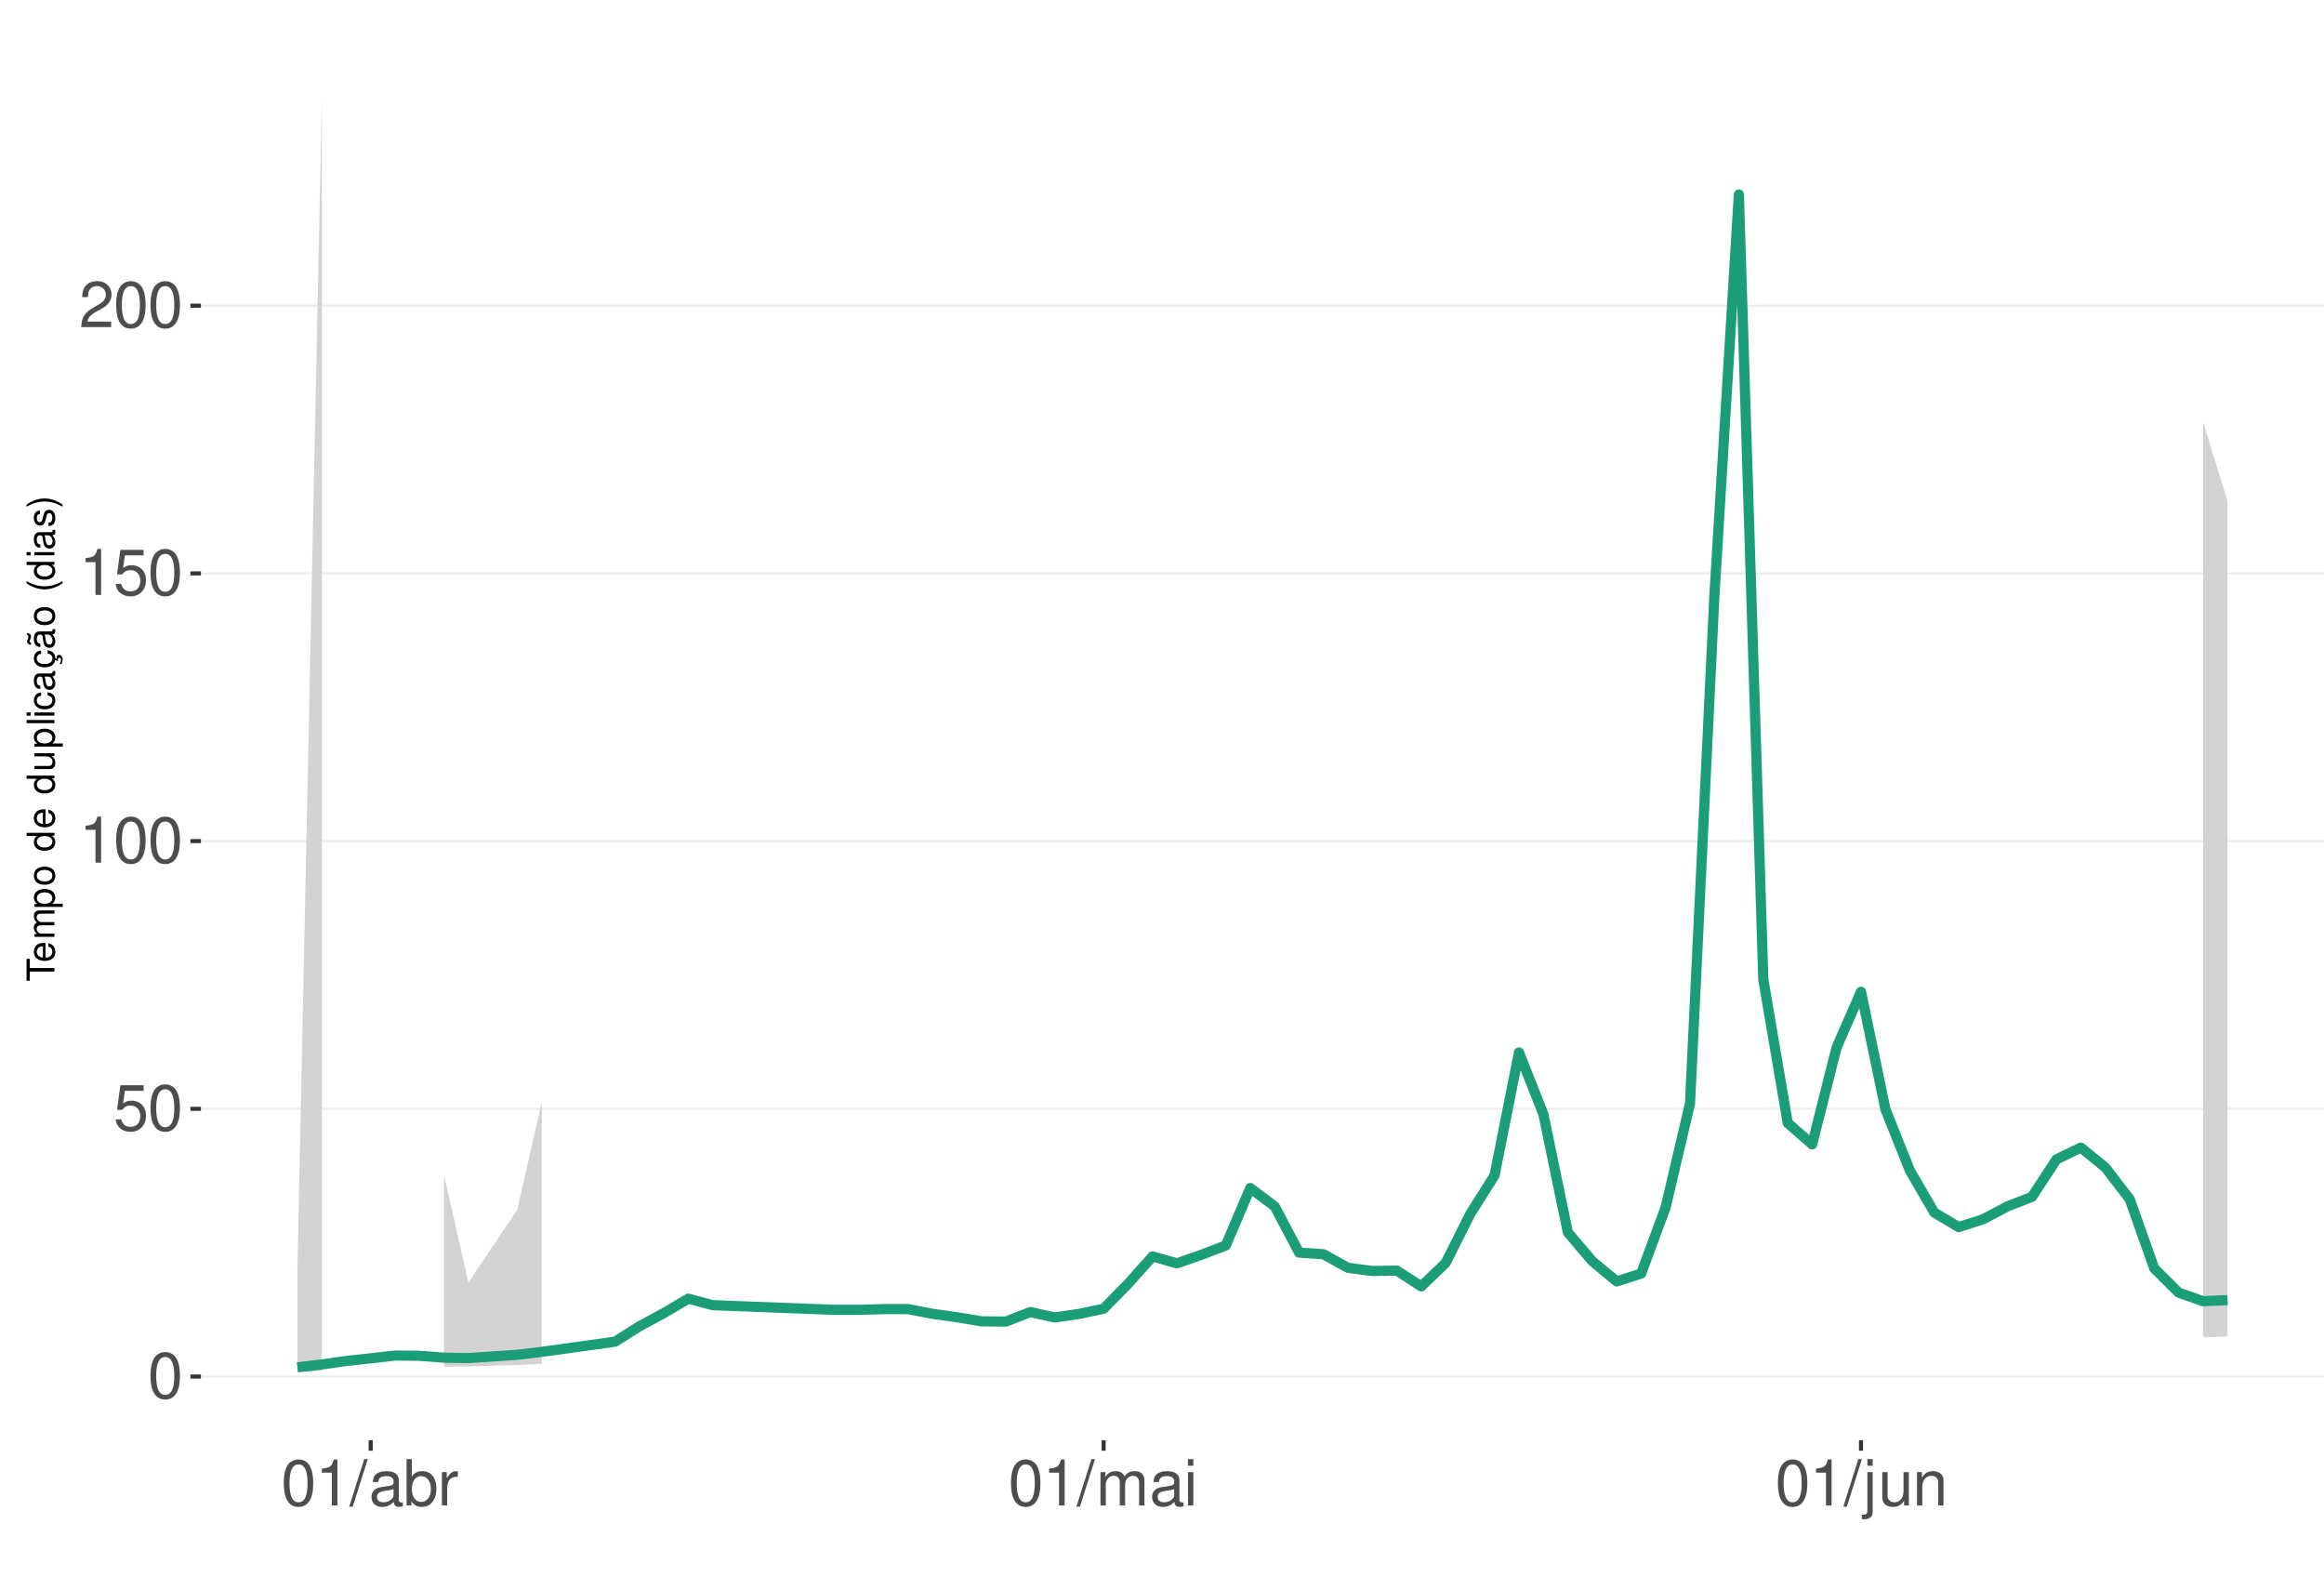
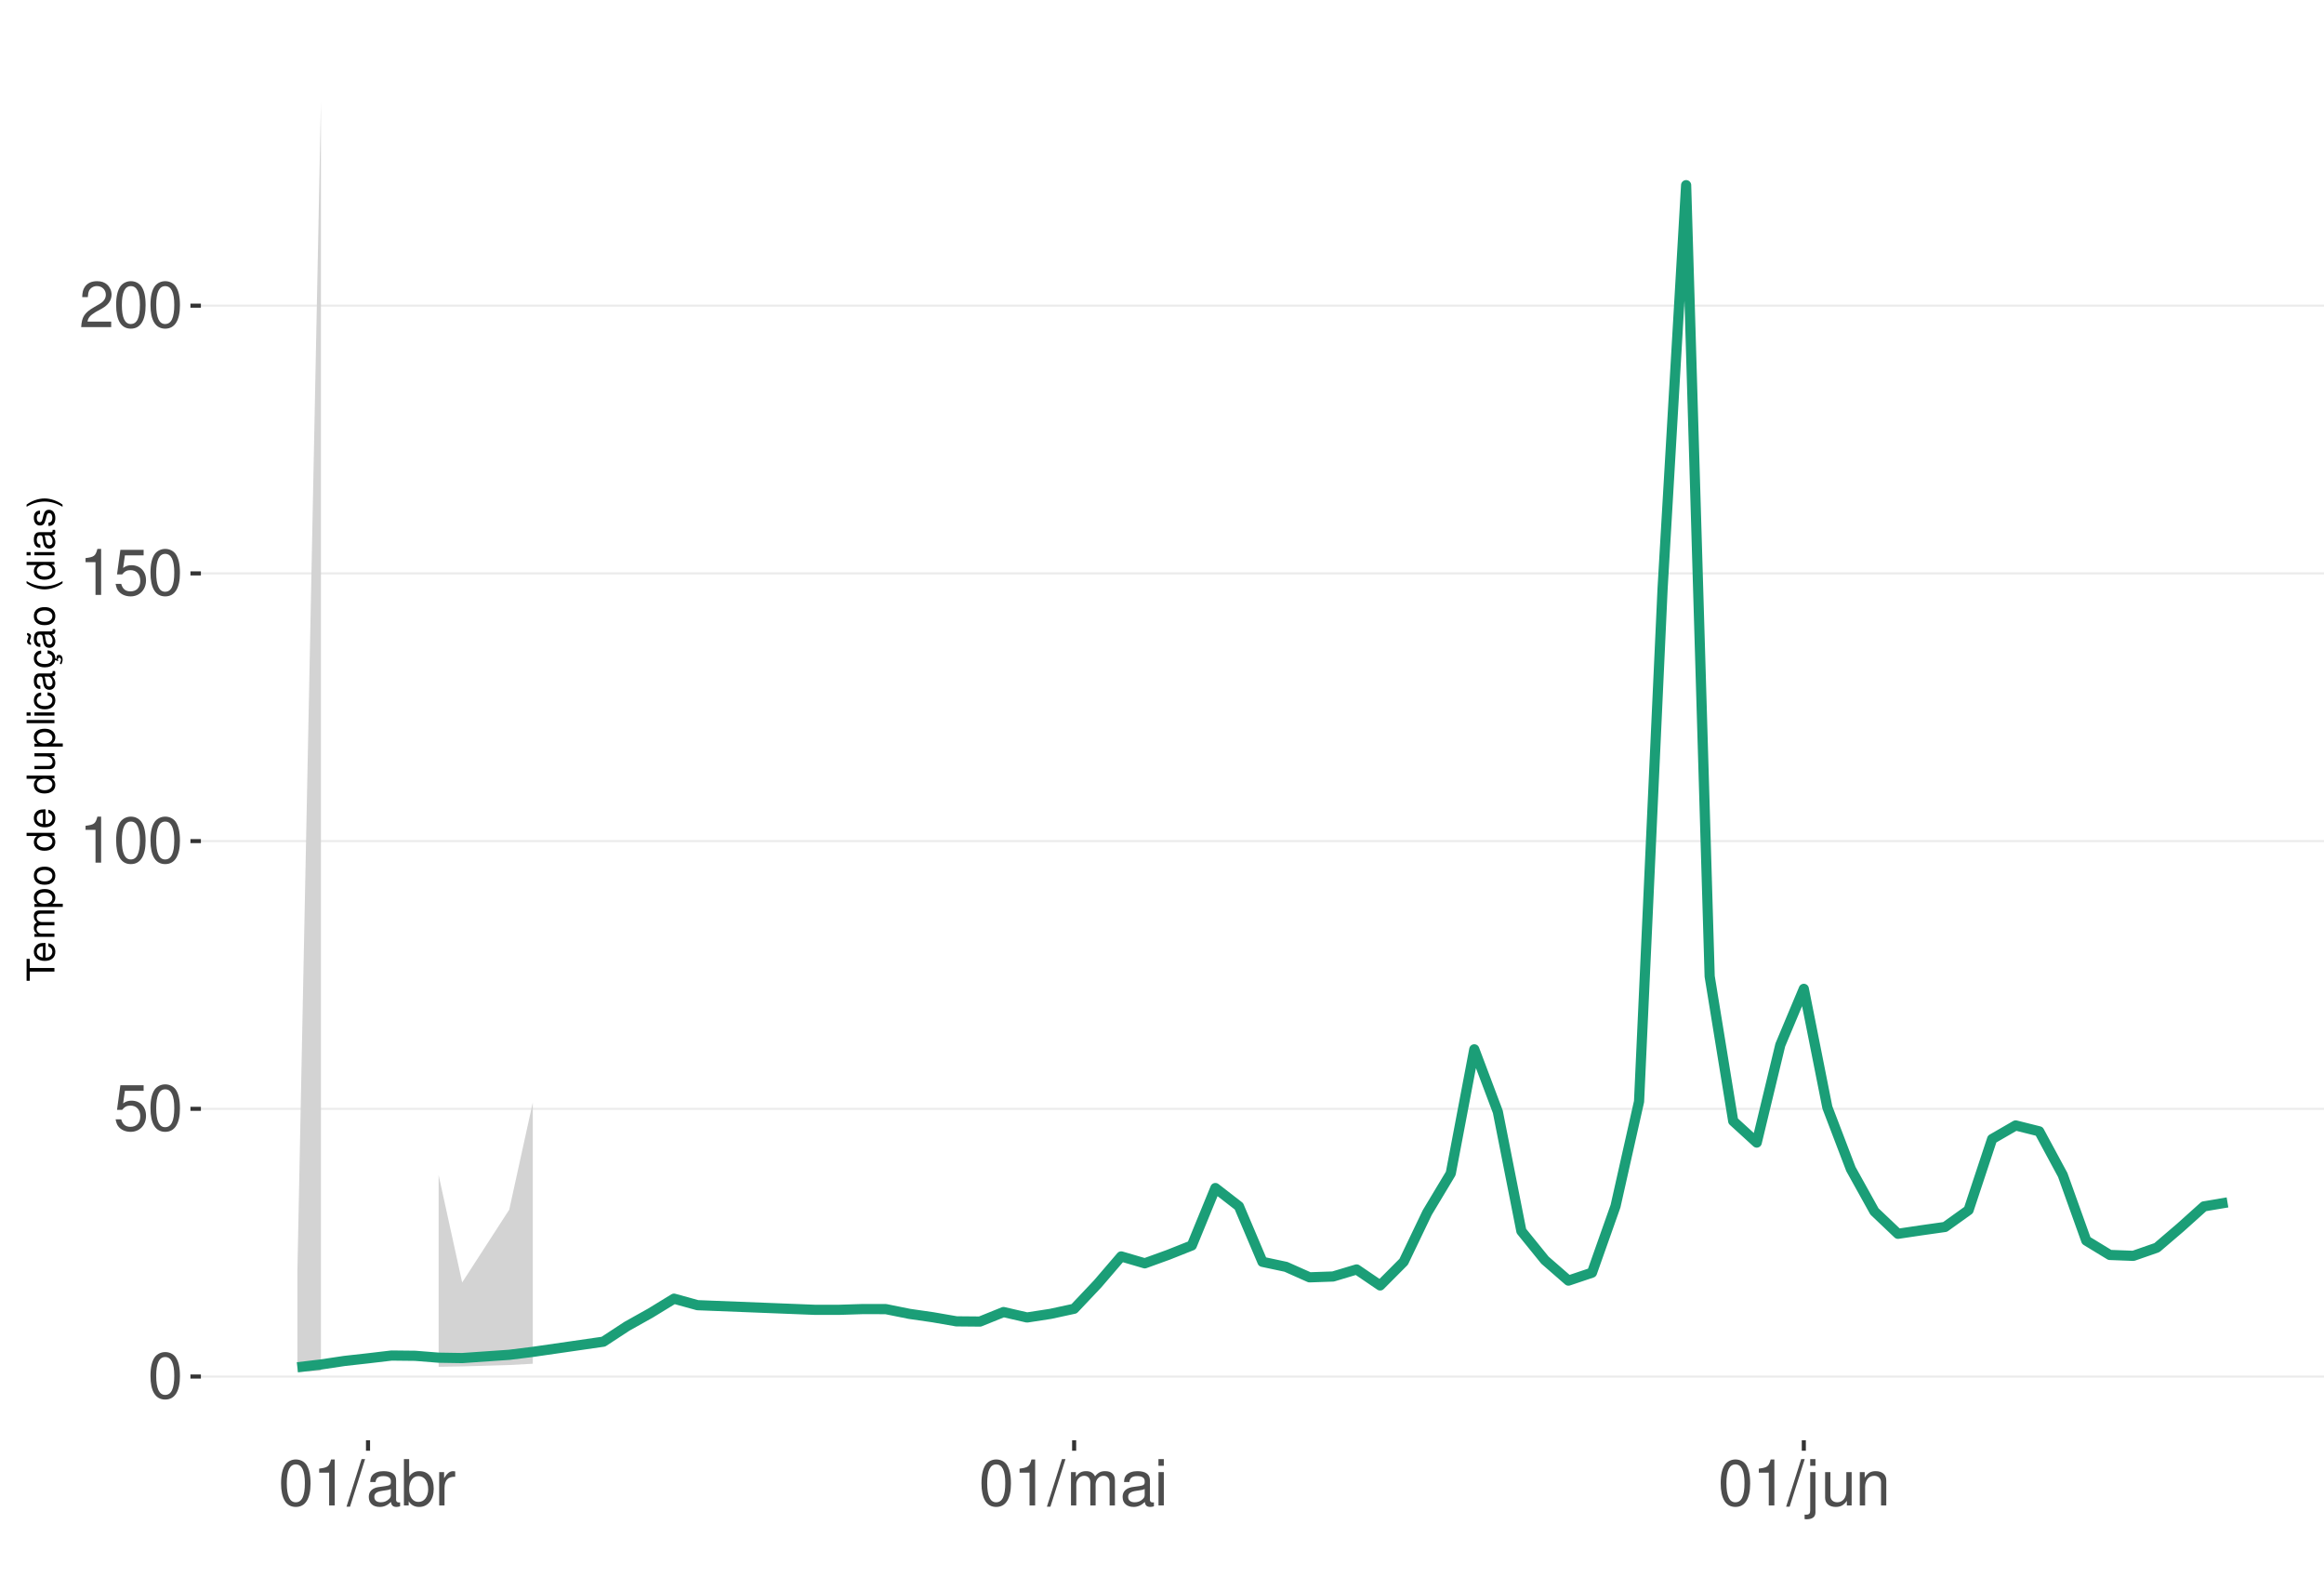
<svg xmlns="http://www.w3.org/2000/svg" xmlns:xlink="http://www.w3.org/1999/xlink" width="609pt" height="413pt" viewBox="0 0 609 413" version="1.1">
  <defs>
    <g>
      <symbol overflow="visible" id="glyph0-0">
        <path style="stroke:none;" d="" />
      </symbol>
      <symbol overflow="visible" id="glyph0-1">
        <path style="stroke:none;" d="M 4.578 -12.047 C 3.484 -12.047 2.484 -11.547 1.859 -10.734 C 1.094 -9.656 0.719 -8.062 0.719 -5.828 C 0.719 -1.766 2.047 0.391 4.578 0.391 C 7.078 0.391 8.438 -1.766 8.438 -5.734 C 8.438 -8.062 8.078 -9.625 7.297 -10.734 C 6.672 -11.562 5.703 -12.047 4.578 -12.047 Z M 4.578 -10.75 C 6.156 -10.75 6.953 -9.125 6.953 -5.859 C 6.953 -2.438 6.172 -0.828 4.547 -0.828 C 3 -0.828 2.219 -2.5 2.219 -5.812 C 2.219 -9.125 3 -10.75 4.578 -10.75 Z M 4.578 -10.75 " />
      </symbol>
      <symbol overflow="visible" id="glyph0-2">
        <path style="stroke:none;" d="M 7.922 -11.812 L 1.828 -11.812 L 0.953 -5.375 L 2.297 -5.375 C 2.984 -6.203 3.547 -6.484 4.484 -6.484 C 6.062 -6.484 7.047 -5.391 7.047 -3.641 C 7.047 -1.953 6.062 -0.922 4.469 -0.922 C 3.188 -0.922 2.406 -1.562 2.047 -2.891 L 0.578 -2.891 C 0.781 -1.938 0.953 -1.469 1.297 -1.031 C 1.969 -0.141 3.172 0.391 4.5 0.391 C 6.875 0.391 8.547 -1.344 8.547 -3.844 C 8.547 -6.172 7 -7.781 4.734 -7.781 C 3.891 -7.781 3.234 -7.562 2.547 -7.062 L 3.016 -10.359 L 7.922 -10.359 Z M 7.922 -11.812 " />
      </symbol>
      <symbol overflow="visible" id="glyph0-3">
        <path style="stroke:none;" d="M 4.312 -8.578 L 4.312 0 L 5.781 0 L 5.781 -12.047 L 4.812 -12.047 C 4.297 -10.188 3.969 -9.938 1.703 -9.641 L 1.703 -8.578 Z M 4.312 -8.578 " />
      </symbol>
      <symbol overflow="visible" id="glyph0-4">
        <path style="stroke:none;" d="M 8.422 -1.453 L 2.219 -1.453 C 2.359 -2.453 2.891 -3.078 4.344 -3.969 L 6.016 -4.891 C 7.656 -5.812 8.516 -7.047 8.516 -8.531 C 8.516 -9.531 8.109 -10.453 7.406 -11.109 C 6.719 -11.75 5.844 -12.047 4.734 -12.047 C 3.234 -12.047 2.109 -11.516 1.469 -10.484 C 1.047 -9.844 0.859 -9.094 0.828 -7.875 L 2.297 -7.875 C 2.344 -8.688 2.453 -9.172 2.641 -9.578 C 3.031 -10.312 3.797 -10.766 4.688 -10.766 C 6.016 -10.766 7.016 -9.797 7.016 -8.5 C 7.016 -7.531 6.469 -6.703 5.406 -6.094 L 3.875 -5.203 C 1.422 -3.781 0.703 -2.641 0.562 -0.016 L 8.422 -0.016 Z M 8.422 -1.453 " />
      </symbol>
      <symbol overflow="visible" id="glyph0-5">
        <path style="stroke:none;" d="M 3.812 -12.141 L -0.141 0.328 L 0.781 0.328 L 4.734 -12.141 Z M 3.812 -12.141 " />
      </symbol>
      <symbol overflow="visible" id="glyph0-6">
        <path style="stroke:none;" d="M 8.906 -0.812 C 8.766 -0.781 8.688 -0.781 8.609 -0.781 C 8.125 -0.781 7.859 -1.031 7.859 -1.469 L 7.859 -6.594 C 7.859 -8.141 6.734 -8.984 4.578 -8.984 C 3.297 -8.984 2.281 -8.609 1.688 -7.969 C 1.281 -7.516 1.109 -7.016 1.078 -6.141 L 2.484 -6.141 C 2.594 -7.219 3.234 -7.688 4.531 -7.688 C 5.797 -7.688 6.484 -7.234 6.484 -6.391 L 6.484 -6.031 C 6.469 -5.438 6.156 -5.219 5.031 -5.062 C 3.062 -4.812 2.766 -4.75 2.234 -4.531 C 1.219 -4.094 0.703 -3.328 0.703 -2.203 C 0.703 -0.609 1.797 0.391 3.562 0.391 C 4.656 0.391 5.547 0 6.531 -0.906 C 6.625 0 7.062 0.391 7.969 0.391 C 8.266 0.391 8.438 0.344 8.906 0.234 Z M 6.484 -2.75 C 6.484 -2.281 6.344 -2 5.922 -1.609 C 5.359 -1.094 4.688 -0.828 3.859 -0.828 C 2.781 -0.828 2.156 -1.344 2.156 -2.234 C 2.156 -3.141 2.75 -3.609 4.25 -3.828 C 5.734 -4.031 6.016 -4.094 6.484 -4.312 Z M 6.484 -2.75 " />
      </symbol>
      <symbol overflow="visible" id="glyph0-7">
        <path style="stroke:none;" d="M 0.906 -12.141 L 0.906 0 L 2.156 0 L 2.156 -1.109 C 2.812 -0.094 3.703 0.391 4.906 0.391 C 7.219 0.391 8.719 -1.5 8.719 -4.391 C 8.719 -7.234 7.297 -8.984 4.984 -8.984 C 3.781 -8.984 2.938 -8.531 2.281 -7.547 L 2.281 -12.141 Z M 4.719 -7.672 C 6.266 -7.672 7.266 -6.328 7.266 -4.25 C 7.266 -2.266 6.234 -0.922 4.719 -0.922 C 3.234 -0.922 2.281 -2.25 2.281 -4.297 C 2.281 -6.344 3.234 -7.672 4.719 -7.672 Z M 4.719 -7.672 " />
      </symbol>
      <symbol overflow="visible" id="glyph0-8">
        <path style="stroke:none;" d="M 1.156 -8.734 L 1.156 0 L 2.547 0 L 2.547 -4.531 C 2.562 -6.625 3.438 -7.562 5.344 -7.516 L 5.344 -8.922 C 5.109 -8.969 4.984 -8.984 4.812 -8.984 C 3.922 -8.984 3.234 -8.438 2.438 -7.141 L 2.438 -8.734 Z M 1.156 -8.734 " />
      </symbol>
      <symbol overflow="visible" id="glyph0-9">
        <path style="stroke:none;" d="M 1.172 -8.734 L 1.172 0 L 2.562 0 L 2.562 -5.484 C 2.562 -6.75 3.484 -7.766 4.609 -7.766 C 5.641 -7.766 6.234 -7.125 6.234 -6.016 L 6.234 0 L 7.625 0 L 7.625 -5.484 C 7.625 -6.75 8.547 -7.766 9.672 -7.766 C 10.688 -7.766 11.297 -7.109 11.297 -6.016 L 11.297 0 L 12.688 0 L 12.688 -6.547 C 12.688 -8.109 11.797 -8.984 10.156 -8.984 C 9 -8.984 8.297 -8.625 7.484 -7.641 C 6.969 -8.578 6.266 -8.984 5.125 -8.984 C 3.969 -8.984 3.188 -8.547 2.453 -7.5 L 2.453 -8.734 Z M 1.172 -8.734 " />
      </symbol>
      <symbol overflow="visible" id="glyph0-10">
        <path style="stroke:none;" d="M 2.5 -8.734 L 1.109 -8.734 L 1.109 0 L 2.5 0 Z M 2.5 -12.141 L 1.094 -12.141 L 1.094 -10.391 L 2.5 -10.391 Z M 2.5 -12.141 " />
      </symbol>
      <symbol overflow="visible" id="glyph0-11">
        <path style="stroke:none;" d="M 1.172 -8.734 L 1.172 1.266 C 1.172 2.125 0.906 2.422 0.031 2.422 C -0.062 2.422 -0.109 2.422 -0.297 2.406 L -0.297 3.578 C -0.141 3.609 -0.047 3.625 0.172 3.625 C 1.734 3.625 2.547 3.016 2.547 1.812 L 2.547 -8.734 Z M 2.547 -12.141 L 1.172 -12.141 L 1.172 -10.391 L 2.547 -10.391 Z M 2.547 -12.141 " />
      </symbol>
      <symbol overflow="visible" id="glyph0-12">
        <path style="stroke:none;" d="M 8.031 0 L 8.031 -8.734 L 6.641 -8.734 L 6.641 -3.781 C 6.641 -2 5.719 -0.828 4.266 -0.828 C 3.172 -0.828 2.469 -1.5 2.469 -2.547 L 2.469 -8.734 L 1.078 -8.734 L 1.078 -2 C 1.078 -0.547 2.172 0.391 3.859 0.391 C 5.141 0.391 5.969 -0.062 6.781 -1.219 L 6.781 0 Z M 8.031 0 " />
      </symbol>
      <symbol overflow="visible" id="glyph0-13">
        <path style="stroke:none;" d="M 1.172 -8.734 L 1.172 0 L 2.562 0 L 2.562 -4.812 C 2.562 -6.594 3.5 -7.766 4.938 -7.766 C 6.031 -7.766 6.734 -7.094 6.734 -6.047 L 6.734 0 L 8.109 0 L 8.109 -6.594 C 8.109 -8.047 7.031 -8.984 5.344 -8.984 C 4.047 -8.984 3.219 -8.484 2.453 -7.266 L 2.453 -8.734 Z M 1.172 -8.734 " />
      </symbol>
      <symbol overflow="visible" id="glyph1-0">
        <path style="stroke:none;" d="" />
      </symbol>
      <symbol overflow="visible" id="glyph1-1">
        <path style="stroke:none;" d="M -6.469 -3.547 L -6.469 -5.938 L -7.297 -5.938 L -7.297 -0.203 L -6.469 -0.203 L -6.469 -2.609 L 0 -2.609 L 0 -3.547 Z M -6.469 -3.547 " />
      </symbol>
      <symbol overflow="visible" id="glyph1-2">
        <path style="stroke:none;" d="M -2.344 -5.125 C -3.141 -5.125 -3.625 -5.062 -4.016 -4.922 C -4.875 -4.578 -5.391 -3.781 -5.391 -2.797 C -5.391 -1.344 -4.281 -0.406 -2.547 -0.406 C -0.812 -0.406 0.234 -1.297 0.234 -2.781 C 0.234 -3.984 -0.453 -4.812 -1.594 -5.016 L -1.594 -4.188 C -0.906 -3.953 -0.547 -3.484 -0.547 -2.812 C -0.547 -2.281 -0.781 -1.828 -1.219 -1.547 C -1.516 -1.344 -1.812 -1.281 -2.344 -1.266 Z M -3.016 -1.297 C -3.984 -1.359 -4.625 -1.953 -4.625 -2.797 C -4.625 -3.641 -3.953 -4.234 -3.016 -4.234 Z M -3.016 -1.297 " />
      </symbol>
      <symbol overflow="visible" id="glyph1-3">
        <path style="stroke:none;" d="M -5.234 -0.703 L 0 -0.703 L 0 -1.547 L -3.297 -1.547 C -4.047 -1.547 -4.656 -2.094 -4.656 -2.766 C -4.656 -3.391 -4.281 -3.734 -3.609 -3.734 L 0 -3.734 L 0 -4.578 L -3.297 -4.578 C -4.047 -4.578 -4.656 -5.125 -4.656 -5.812 C -4.656 -6.422 -4.266 -6.781 -3.609 -6.781 L 0 -6.781 L 0 -7.625 L -3.938 -7.625 C -4.875 -7.625 -5.391 -7.078 -5.391 -6.094 C -5.391 -5.406 -5.188 -4.984 -4.594 -4.484 C -5.156 -4.188 -5.391 -3.766 -5.391 -3.078 C -5.391 -2.375 -5.125 -1.906 -4.5 -1.469 L -5.234 -1.469 Z M -5.234 -0.703 " />
      </symbol>
      <symbol overflow="visible" id="glyph1-4">
        <path style="stroke:none;" d="M 2.188 -0.547 L 2.188 -1.375 L -0.547 -1.375 C -0.016 -1.812 0.234 -2.312 0.234 -2.984 C 0.234 -4.344 -0.859 -5.234 -2.531 -5.234 C -4.297 -5.234 -5.391 -4.375 -5.391 -2.984 C -5.391 -2.266 -5.062 -1.703 -4.453 -1.312 L -5.234 -1.312 L -5.234 -0.547 Z M -4.609 -2.844 C -4.609 -3.766 -3.797 -4.359 -2.547 -4.359 C -1.359 -4.359 -0.547 -3.75 -0.547 -2.844 C -0.547 -1.953 -1.344 -1.375 -2.578 -1.375 C -3.812 -1.375 -4.609 -1.953 -4.609 -2.844 Z M -4.609 -2.844 " />
      </symbol>
      <symbol overflow="visible" id="glyph1-5">
        <path style="stroke:none;" d="M -5.391 -2.719 C -5.391 -1.234 -4.344 -0.359 -2.578 -0.359 C -0.812 -0.359 0.234 -1.234 0.234 -2.734 C 0.234 -4.203 -0.812 -5.094 -2.547 -5.094 C -4.359 -5.094 -5.391 -4.234 -5.391 -2.719 Z M -4.625 -2.734 C -4.625 -3.672 -3.844 -4.234 -2.547 -4.234 C -1.312 -4.234 -0.547 -3.656 -0.547 -2.734 C -0.547 -1.797 -1.312 -1.234 -2.578 -1.234 C -3.844 -1.234 -4.625 -1.797 -4.625 -2.734 Z M -4.625 -2.734 " />
      </symbol>
      <symbol overflow="visible" id="glyph1-6">
        <path style="stroke:none;" d="" />
      </symbol>
      <symbol overflow="visible" id="glyph1-7">
        <path style="stroke:none;" d="M -7.297 -4.953 L -7.297 -4.125 L -4.578 -4.125 C -5.109 -3.766 -5.391 -3.203 -5.391 -2.516 C -5.391 -1.156 -4.297 -0.266 -2.625 -0.266 C -0.859 -0.266 0.234 -1.125 0.234 -2.547 C 0.234 -3.266 -0.047 -3.766 -0.688 -4.203 L 0 -4.203 L 0 -4.953 Z M -4.609 -2.656 C -4.609 -3.547 -3.812 -4.125 -2.562 -4.125 C -1.344 -4.125 -0.547 -3.547 -0.547 -2.656 C -0.547 -1.734 -1.359 -1.125 -2.578 -1.125 C -3.797 -1.125 -4.609 -1.734 -4.609 -2.656 Z M -4.609 -2.656 " />
      </symbol>
      <symbol overflow="visible" id="glyph1-8">
        <path style="stroke:none;" d="M 0 -4.812 L -5.234 -4.812 L -5.234 -3.984 L -2.266 -3.984 C -1.203 -3.984 -0.5 -3.438 -0.5 -2.562 C -0.5 -1.906 -0.906 -1.484 -1.531 -1.484 L -5.234 -1.484 L -5.234 -0.656 L -1.203 -0.656 C -0.328 -0.656 0.234 -1.297 0.234 -2.312 C 0.234 -3.094 -0.047 -3.578 -0.734 -4.062 L 0 -4.062 Z M 0 -4.812 " />
      </symbol>
      <symbol overflow="visible" id="glyph1-9">
        <path style="stroke:none;" d="M -7.297 -1.516 L -7.297 -0.688 L 0 -0.688 L 0 -1.516 Z M -7.297 -1.516 " />
      </symbol>
      <symbol overflow="visible" id="glyph1-10">
        <path style="stroke:none;" d="M -5.234 -1.5 L -5.234 -0.672 L 0 -0.672 L 0 -1.5 Z M -7.297 -1.5 L -7.297 -0.656 L -6.234 -0.656 L -6.234 -1.5 Z M -7.297 -1.5 " />
      </symbol>
      <symbol overflow="visible" id="glyph1-11">
        <path style="stroke:none;" d="M -3.484 -4.703 C -3.984 -4.672 -4.312 -4.562 -4.609 -4.359 C -5.094 -4 -5.391 -3.375 -5.391 -2.641 C -5.391 -1.219 -4.266 -0.312 -2.531 -0.312 C -0.844 -0.312 0.234 -1.203 0.234 -2.625 C 0.234 -3.875 -0.516 -4.672 -1.797 -4.766 L -1.797 -3.938 C -0.953 -3.797 -0.547 -3.359 -0.547 -2.656 C -0.547 -1.734 -1.297 -1.188 -2.531 -1.188 C -3.844 -1.188 -4.625 -1.719 -4.625 -2.625 C -4.625 -3.328 -4.203 -3.766 -3.484 -3.875 Z M -3.484 -4.703 " />
      </symbol>
      <symbol overflow="visible" id="glyph1-12">
        <path style="stroke:none;" d="M -0.484 -5.344 C -0.469 -5.266 -0.469 -5.219 -0.469 -5.172 C -0.469 -4.875 -0.625 -4.719 -0.875 -4.719 L -3.953 -4.719 C -4.891 -4.719 -5.391 -4.047 -5.391 -2.75 C -5.391 -1.984 -5.172 -1.375 -4.781 -1.016 C -4.516 -0.766 -4.203 -0.672 -3.688 -0.656 L -3.688 -1.484 C -4.328 -1.562 -4.625 -1.938 -4.625 -2.719 C -4.625 -3.484 -4.344 -3.891 -3.844 -3.891 L -3.625 -3.891 C -3.266 -3.875 -3.125 -3.703 -3.047 -3.016 C -2.891 -1.844 -2.844 -1.656 -2.719 -1.344 C -2.453 -0.734 -2 -0.422 -1.312 -0.422 C -0.375 -0.422 0.234 -1.078 0.234 -2.141 C 0.234 -2.797 0 -3.328 -0.547 -3.922 C 0 -3.984 0.234 -4.234 0.234 -4.781 C 0.234 -4.953 0.203 -5.062 0.141 -5.344 Z M -1.656 -3.891 C -1.375 -3.891 -1.203 -3.812 -0.969 -3.562 C -0.656 -3.219 -0.5 -2.812 -0.5 -2.312 C -0.5 -1.672 -0.812 -1.297 -1.344 -1.297 C -1.891 -1.297 -2.172 -1.656 -2.297 -2.547 C -2.422 -3.438 -2.453 -3.609 -2.594 -3.891 Z M -1.656 -3.891 " />
      </symbol>
      <symbol overflow="visible" id="glyph1-13">
        <path style="stroke:none;" d="M 0.234 -2.641 C 0.234 -3.875 -0.547 -4.703 -1.797 -4.766 L -1.797 -3.938 C -0.953 -3.797 -0.531 -3.359 -0.531 -2.656 C -0.531 -1.734 -1.281 -1.188 -2.516 -1.188 C -3.844 -1.188 -4.625 -1.719 -4.625 -2.625 C -4.625 -3.328 -4.203 -3.766 -3.484 -3.875 L -3.484 -4.703 C -3.984 -4.672 -4.312 -4.562 -4.609 -4.359 C -5.094 -4 -5.391 -3.375 -5.391 -2.641 C -5.391 -1.219 -4.266 -0.312 -2.531 -0.312 C -1.469 -0.312 -0.625 -0.672 -0.156 -1.312 C 0.047 -1.594 0.125 -1.812 0.203 -2.25 L 0.922 -1.938 L 0.984 -2.062 C 0.938 -2.188 0.906 -2.25 0.906 -2.375 C 0.906 -2.656 1.047 -2.828 1.281 -2.828 C 1.547 -2.828 1.734 -2.594 1.734 -2.297 C 1.734 -2.031 1.672 -1.844 1.438 -1.406 L 1.406 -1.312 L 1.812 -1.094 C 2.078 -1.75 2.141 -1.953 2.141 -2.344 C 2.141 -3.109 1.781 -3.578 1.203 -3.578 C 0.781 -3.578 0.547 -3.297 0.547 -2.797 C 0.547 -2.703 0.547 -2.641 0.562 -2.516 Z M 0.234 -2.641 " />
      </symbol>
      <symbol overflow="visible" id="glyph1-14">
        <path style="stroke:none;" d="M -0.484 -5.344 C -0.469 -5.266 -0.469 -5.219 -0.469 -5.172 C -0.469 -4.875 -0.625 -4.719 -0.875 -4.719 L -3.953 -4.719 C -4.891 -4.719 -5.391 -4.047 -5.391 -2.75 C -5.391 -1.984 -5.172 -1.375 -4.781 -1.016 C -4.516 -0.766 -4.203 -0.672 -3.688 -0.656 L -3.688 -1.484 C -4.328 -1.562 -4.625 -1.938 -4.625 -2.719 C -4.625 -3.484 -4.344 -3.891 -3.844 -3.891 L -3.625 -3.891 C -3.266 -3.875 -3.125 -3.703 -3.047 -3.016 C -2.891 -1.844 -2.844 -1.656 -2.719 -1.344 C -2.453 -0.734 -2 -0.422 -1.312 -0.422 C -0.375 -0.422 0.234 -1.078 0.234 -2.141 C 0.234 -2.797 0 -3.328 -0.547 -3.922 C 0 -3.984 0.234 -4.234 0.234 -4.781 C 0.234 -4.953 0.203 -5.062 0.141 -5.344 Z M -1.656 -3.891 C -1.375 -3.891 -1.203 -3.812 -0.969 -3.562 C -0.656 -3.219 -0.5 -2.812 -0.5 -2.312 C -0.5 -1.672 -0.812 -1.297 -1.344 -1.297 C -1.891 -1.297 -2.172 -1.656 -2.297 -2.547 C -2.422 -3.438 -2.453 -3.609 -2.594 -3.891 Z M -7.172 -3.75 C -6.922 -3.672 -6.812 -3.547 -6.812 -3.375 C -6.812 -3.25 -6.875 -2.984 -6.984 -2.734 C -7.156 -2.312 -7.172 -2.25 -7.172 -2.047 C -7.172 -1.594 -6.797 -1.297 -6.141 -1.188 L -6.141 -1.766 C -6.375 -1.812 -6.5 -1.938 -6.5 -2.094 C -6.5 -2.203 -6.469 -2.344 -6.375 -2.578 C -6.156 -3.156 -6.125 -3.234 -6.125 -3.438 C -6.125 -3.922 -6.484 -4.219 -7.172 -4.312 Z M -7.172 -3.75 " />
      </symbol>
      <symbol overflow="visible" id="glyph1-15">
        <path style="stroke:none;" d="M -7.297 -2.359 C -5.984 -1.359 -4.156 -0.734 -2.594 -0.734 C -1.016 -0.734 0.812 -1.359 2.125 -2.359 L 2.125 -2.906 C 0.688 -2.031 -0.984 -1.547 -2.594 -1.547 C -4.188 -1.547 -5.875 -2.031 -7.297 -2.906 Z M -7.297 -2.359 " />
      </symbol>
      <symbol overflow="visible" id="glyph1-16">
        <path style="stroke:none;" d="M -3.781 -4.375 C -4.812 -4.375 -5.391 -3.688 -5.391 -2.484 C -5.391 -1.266 -4.766 -0.469 -3.797 -0.469 C -2.969 -0.469 -2.578 -0.891 -2.281 -2.125 L -2.094 -2.906 C -1.953 -3.484 -1.734 -3.719 -1.375 -3.719 C -0.875 -3.719 -0.547 -3.234 -0.547 -2.5 C -0.547 -2.047 -0.672 -1.672 -0.891 -1.453 C -1.047 -1.328 -1.188 -1.266 -1.562 -1.219 L -1.562 -0.344 C -0.344 -0.375 0.234 -1.062 0.234 -2.438 C 0.234 -3.75 -0.422 -4.594 -1.438 -4.594 C -2.203 -4.594 -2.641 -4.156 -2.891 -3.109 L -3.078 -2.312 C -3.234 -1.625 -3.453 -1.344 -3.828 -1.344 C -4.312 -1.344 -4.625 -1.766 -4.625 -2.453 C -4.625 -3.125 -4.328 -3.484 -3.781 -3.5 Z M -3.781 -4.375 " />
      </symbol>
      <symbol overflow="visible" id="glyph1-17">
        <path style="stroke:none;" d="M 2.125 -0.938 C 0.812 -1.938 -1.016 -2.562 -2.578 -2.562 C -4.156 -2.562 -5.984 -1.938 -7.297 -0.938 L -7.297 -0.375 C -5.859 -1.266 -4.188 -1.75 -2.578 -1.75 C -0.984 -1.75 0.703 -1.266 2.125 -0.375 Z M 2.125 -0.938 " />
      </symbol>
    </g>
    <clipPath id="clip1">
      <path d="M 52.645 9.961 L 609 9.961 L 609 377.328 L 52.645 377.328 Z M 52.645 9.961 " />
    </clipPath>
    <clipPath id="clip2">
      <path d="M 52.645 360 L 609 360 L 609 361 L 52.645 361 Z M 52.645 360 " />
    </clipPath>
    <clipPath id="clip3">
      <path d="M 52.645 290 L 609 290 L 609 291 L 52.645 291 Z M 52.645 290 " />
    </clipPath>
    <clipPath id="clip4">
      <path d="M 52.645 220 L 609 220 L 609 221 L 52.645 221 Z M 52.645 220 " />
    </clipPath>
    <clipPath id="clip5">
      <path d="M 52.645 149 L 609 149 L 609 151 L 52.645 151 Z M 52.645 149 " />
    </clipPath>
    <clipPath id="clip6">
      <path d="M 52.645 79 L 609 79 L 609 81 L 52.645 81 Z M 52.645 79 " />
    </clipPath>
  </defs>
  <g id="surface354">
    <rect x="0" y="0" width="609" height="413" style="fill:rgb(100%,100%,100%);fill-opacity:1;stroke:none;" />
    <rect x="0" y="0" width="609" height="413" style="fill:rgb(100%,100%,100%);fill-opacity:1;stroke:none;" />
    <path style="fill:none;stroke-width:1.067;stroke-linecap:round;stroke-linejoin:round;stroke:rgb(100%,100%,100%);stroke-opacity:1;stroke-miterlimit:10;" d="M 0 413 L 609 413 L 609 0 L 0 0 Z M 0 413 " />
    <g clip-path="url(#clip1)" clip-rule="nonzero">
      <path style=" stroke:none;fill-rule:nonzero;fill:rgb(100%,100%,100%);fill-opacity:1;" d="M 52.645 377.328 L 609 377.328 L 609 9.961 L 52.645 9.961 Z M 52.645 377.328 " />
    </g>
    <g clip-path="url(#clip2)" clip-rule="nonzero">
      <path style="fill:none;stroke-width:0.533;stroke-linecap:butt;stroke-linejoin:round;stroke:rgb(92.157%,92.157%,92.157%);stroke-opacity:1;stroke-miterlimit:10;" d="M 52.645 360.629 L 609 360.629 " />
    </g>
    <g clip-path="url(#clip3)" clip-rule="nonzero">
      <path style="fill:none;stroke-width:0.533;stroke-linecap:butt;stroke-linejoin:round;stroke:rgb(92.157%,92.157%,92.157%);stroke-opacity:1;stroke-miterlimit:10;" d="M 52.645 290.492 L 609 290.492 " />
    </g>
    <g clip-path="url(#clip4)" clip-rule="nonzero">
      <path style="fill:none;stroke-width:0.533;stroke-linecap:butt;stroke-linejoin:round;stroke:rgb(92.157%,92.157%,92.157%);stroke-opacity:1;stroke-miterlimit:10;" d="M 52.645 220.352 L 609 220.352 " />
    </g>
    <g clip-path="url(#clip5)" clip-rule="nonzero">
      <path style="fill:none;stroke-width:0.533;stroke-linecap:butt;stroke-linejoin:round;stroke:rgb(92.157%,92.157%,92.157%);stroke-opacity:1;stroke-miterlimit:10;" d="M 52.645 150.215 L 609 150.215 " />
    </g>
    <g clip-path="url(#clip6)" clip-rule="nonzero">
      <path style="fill:none;stroke-width:0.533;stroke-linecap:butt;stroke-linejoin:round;stroke:rgb(92.157%,92.157%,92.157%);stroke-opacity:1;stroke-miterlimit:10;" d="M 52.645 80.074 L 609 80.074 " />
    </g>
-     <path style=" stroke:none;fill-rule:nonzero;fill:rgb(82.745%,82.745%,82.745%);fill-opacity:1;" d="M 77.934 333.02 L 84.336 26.66 L 84.336 359.102 L 77.934 359.434 Z M 77.934 333.02 " />
-     <path style=" stroke:none;fill-rule:nonzero;fill:rgb(82.745%,82.745%,82.745%);fill-opacity:1;" d="M 116.348 307.848 L 122.75 335.984 L 135.555 316.906 L 141.957 288.809 L 141.957 357.277 L 135.555 357.613 L 122.75 357.977 L 116.348 358.074 Z M 116.348 307.848 " />
-     <path style=" stroke:none;fill-rule:nonzero;fill:rgb(82.745%,82.745%,82.745%);fill-opacity:1;" d="M 577.309 110.547 L 583.711 131.242 L 583.711 350.172 L 577.309 350.363 Z M 577.309 110.547 " />
-     <path style="fill:none;stroke-width:2.667;stroke-linecap:butt;stroke-linejoin:round;stroke:rgb(10.588%,61.961%,46.667%);stroke-opacity:1;stroke-miterlimit:10;" d="M 77.934 358.203 L 84.336 357.469 L 90.738 356.543 L 97.141 355.855 L 103.543 355.129 L 109.945 355.195 L 116.348 355.688 L 122.75 355.789 L 135.555 354.934 L 141.957 354.168 L 161.164 351.496 L 167.566 347.457 L 173.969 344.004 L 180.371 340.23 L 186.773 341.934 L 218.785 343.152 L 225.184 343.152 L 231.586 342.957 L 237.988 342.965 L 244.391 344.207 L 250.793 345.098 L 257.195 346.168 L 263.598 346.223 L 270 343.734 L 276.402 345.156 L 282.805 344.207 L 289.207 342.867 L 295.609 336.34 L 302.012 329.16 L 308.414 330.969 L 314.816 328.734 L 321.219 326.285 L 327.621 311.246 L 334.023 316.027 L 340.426 328.152 L 346.828 328.594 L 353.23 332.145 L 359.633 332.98 L 366.035 332.871 L 372.438 337.012 L 378.84 330.867 L 385.242 318.109 L 391.645 307.926 L 398.047 275.719 L 404.449 291.926 L 410.852 322.859 L 417.254 330.395 L 423.656 335.711 L 430.059 333.645 L 436.461 316.344 L 442.863 289.141 L 449.266 155.793 L 455.668 50.945 L 462.07 256.594 L 468.473 294.211 L 474.871 299.797 L 481.273 274.422 L 487.676 259.812 L 494.078 290.629 L 500.48 306.652 L 506.883 317.676 L 513.285 321.477 L 519.688 319.414 L 526.09 316.031 L 532.492 313.543 L 538.895 303.738 L 545.297 300.652 L 551.699 305.852 L 558.102 314.191 L 564.504 332.266 L 570.906 338.641 L 577.309 340.887 L 583.711 340.609 " />
+     <path style=" stroke:none;fill-rule:nonzero;fill:rgb(82.745%,82.745%,82.745%);fill-opacity:1;" d="M 77.934 333.02 L 84.102 26.66 L 84.102 359.102 L 77.934 359.434 Z M 77.934 333.02 " />
+     <path style=" stroke:none;fill-rule:nonzero;fill:rgb(82.745%,82.745%,82.745%);fill-opacity:1;" d="M 114.941 307.848 L 121.109 335.984 L 133.445 316.906 L 139.613 288.809 L 139.613 357.277 L 133.445 357.613 L 121.109 357.977 L 114.941 358.074 Z M 114.941 307.848 " />
+     <path style="fill:none;stroke-width:2.667;stroke-linecap:butt;stroke-linejoin:round;stroke:rgb(10.588%,61.961%,46.667%);stroke-opacity:1;stroke-miterlimit:10;" d="M 77.934 358.203 L 84.102 357.469 L 90.27 356.543 L 96.438 355.855 L 102.605 355.129 L 108.773 355.195 L 114.941 355.688 L 121.109 355.789 L 133.445 354.934 L 139.613 354.168 L 158.117 351.496 L 164.285 347.457 L 170.453 344.004 L 176.621 340.23 L 182.789 341.934 L 213.629 343.152 L 219.797 343.152 L 225.965 342.957 L 232.133 342.965 L 238.301 344.207 L 244.469 345.098 L 250.637 346.168 L 256.805 346.223 L 262.973 343.734 L 269.141 345.156 L 275.309 344.207 L 281.477 342.867 L 287.645 336.34 L 293.812 329.16 L 299.984 330.969 L 306.152 328.734 L 312.32 326.285 L 318.488 311.246 L 324.656 316.027 L 330.824 330.578 L 336.992 331.891 L 343.16 334.637 L 349.328 334.422 L 355.496 332.57 L 361.664 336.762 L 367.832 330.562 L 374 317.688 L 380.168 307.414 L 386.336 274.906 L 392.504 291.277 L 398.672 322.512 L 404.84 330.125 L 411.008 335.496 L 417.176 333.422 L 423.344 315.984 L 429.512 288.57 L 435.68 154.176 L 441.848 48.512 L 448.016 255.785 L 454.184 293.699 L 460.352 299.332 L 466.52 273.773 L 472.688 259.062 L 478.855 290.117 L 485.023 306.266 L 491.191 317.371 L 497.359 323.23 L 503.527 322.312 L 509.695 321.441 L 515.863 317.023 L 522.031 298.406 L 528.199 294.844 L 534.367 296.387 L 540.535 307.82 L 546.703 325.016 L 552.871 328.773 L 559.039 329.008 L 565.207 326.863 L 571.375 321.586 L 577.543 316.047 L 583.711 315.008 " />
    <g style="fill:rgb(30.196%,30.196%,30.196%);fill-opacity:1;">
      <use xlink:href="#glyph0-1" x="38.715" y="366.267" />
    </g>
    <g style="fill:rgb(30.196%,30.196%,30.196%);fill-opacity:1;">
      <use xlink:href="#glyph0-2" x="29.715" y="296.13" />
      <use xlink:href="#glyph0-1" x="38.715" y="296.13" />
    </g>
    <g style="fill:rgb(30.196%,30.196%,30.196%);fill-opacity:1;">
      <use xlink:href="#glyph0-3" x="20.715" y="225.989" />
      <use xlink:href="#glyph0-1" x="29.715" y="225.989" />
      <use xlink:href="#glyph0-1" x="38.715" y="225.989" />
    </g>
    <g style="fill:rgb(30.196%,30.196%,30.196%);fill-opacity:1;">
      <use xlink:href="#glyph0-3" x="20.715" y="155.853" />
      <use xlink:href="#glyph0-2" x="29.715" y="155.853" />
      <use xlink:href="#glyph0-1" x="38.715" y="155.853" />
    </g>
    <g style="fill:rgb(30.196%,30.196%,30.196%);fill-opacity:1;">
      <use xlink:href="#glyph0-4" x="20.715" y="85.712" />
      <use xlink:href="#glyph0-1" x="29.715" y="85.712" />
      <use xlink:href="#glyph0-1" x="38.715" y="85.712" />
    </g>
    <path style="fill:none;stroke-width:1.067;stroke-linecap:butt;stroke-linejoin:round;stroke:rgb(20%,20%,20%);stroke-opacity:1;stroke-miterlimit:10;" d="M 49.906 360.629 L 52.645 360.629 " />
    <path style="fill:none;stroke-width:1.067;stroke-linecap:butt;stroke-linejoin:round;stroke:rgb(20%,20%,20%);stroke-opacity:1;stroke-miterlimit:10;" d="M 49.906 290.492 L 52.645 290.492 " />
    <path style="fill:none;stroke-width:1.067;stroke-linecap:butt;stroke-linejoin:round;stroke:rgb(20%,20%,20%);stroke-opacity:1;stroke-miterlimit:10;" d="M 49.906 220.352 L 52.645 220.352 " />
    <path style="fill:none;stroke-width:1.067;stroke-linecap:butt;stroke-linejoin:round;stroke:rgb(20%,20%,20%);stroke-opacity:1;stroke-miterlimit:10;" d="M 49.906 150.215 L 52.645 150.215 " />
    <path style="fill:none;stroke-width:1.067;stroke-linecap:butt;stroke-linejoin:round;stroke:rgb(20%,20%,20%);stroke-opacity:1;stroke-miterlimit:10;" d="M 49.906 80.074 L 52.645 80.074 " />
-     <path style="fill:none;stroke-width:1.067;stroke-linecap:butt;stroke-linejoin:round;stroke:rgb(20%,20%,20%);stroke-opacity:1;stroke-miterlimit:10;" d="M 97.141 380.07 L 97.141 377.328 " />
-     <path style="fill:none;stroke-width:1.067;stroke-linecap:butt;stroke-linejoin:round;stroke:rgb(20%,20%,20%);stroke-opacity:1;stroke-miterlimit:10;" d="M 289.207 380.07 L 289.207 377.328 " />
-     <path style="fill:none;stroke-width:1.067;stroke-linecap:butt;stroke-linejoin:round;stroke:rgb(20%,20%,20%);stroke-opacity:1;stroke-miterlimit:10;" d="M 487.676 380.07 L 487.676 377.328 " />
-     <g style="fill:rgb(30.196%,30.196%,30.196%);fill-opacity:1;">
-       <use xlink:href="#glyph0-1" x="73.641" y="394.399" />
-       <use xlink:href="#glyph0-3" x="82.641" y="394.399" />
-       <use xlink:href="#glyph0-5" x="91.641" y="394.399" />
-       <use xlink:href="#glyph0-6" x="96.641" y="394.399" />
-       <use xlink:href="#glyph0-7" x="105.641" y="394.399" />
-       <use xlink:href="#glyph0-8" x="114.641" y="394.399" />
-     </g>
-     <g style="fill:rgb(30.196%,30.196%,30.196%);fill-opacity:1;">
-       <use xlink:href="#glyph0-1" x="264.207" y="394.399" />
-       <use xlink:href="#glyph0-3" x="273.207" y="394.399" />
-       <use xlink:href="#glyph0-5" x="282.207" y="394.399" />
-       <use xlink:href="#glyph0-9" x="287.207" y="394.399" />
-       <use xlink:href="#glyph0-6" x="301.207" y="394.399" />
-       <use xlink:href="#glyph0-10" x="310.207" y="394.399" />
-     </g>
-     <g style="fill:rgb(30.196%,30.196%,30.196%);fill-opacity:1;">
-       <use xlink:href="#glyph0-1" x="465.176" y="394.399" />
-       <use xlink:href="#glyph0-3" x="474.176" y="394.399" />
-       <use xlink:href="#glyph0-5" x="483.176" y="394.399" />
-       <use xlink:href="#glyph0-11" x="488.176" y="394.399" />
-       <use xlink:href="#glyph0-12" x="492.176" y="394.399" />
-       <use xlink:href="#glyph0-13" x="501.176" y="394.399" />
+     <path style="fill:none;stroke-width:1.067;stroke-linecap:butt;stroke-linejoin:round;stroke:rgb(20%,20%,20%);stroke-opacity:1;stroke-miterlimit:10;" d="M 96.438 380.07 L 96.438 377.328 " />
+     <path style="fill:none;stroke-width:1.067;stroke-linecap:butt;stroke-linejoin:round;stroke:rgb(20%,20%,20%);stroke-opacity:1;stroke-miterlimit:10;" d="M 281.477 380.07 L 281.477 377.328 " />
+     <path style="fill:none;stroke-width:1.067;stroke-linecap:butt;stroke-linejoin:round;stroke:rgb(20%,20%,20%);stroke-opacity:1;stroke-miterlimit:10;" d="M 472.688 380.07 L 472.688 377.328 " />
+     <g style="fill:rgb(30.196%,30.196%,30.196%);fill-opacity:1;">
+       <use xlink:href="#glyph0-1" x="72.938" y="394.399" />
+       <use xlink:href="#glyph0-3" x="81.938" y="394.399" />
+       <use xlink:href="#glyph0-5" x="90.938" y="394.399" />
+       <use xlink:href="#glyph0-6" x="95.938" y="394.399" />
+       <use xlink:href="#glyph0-7" x="104.938" y="394.399" />
+       <use xlink:href="#glyph0-8" x="113.938" y="394.399" />
+     </g>
+     <g style="fill:rgb(30.196%,30.196%,30.196%);fill-opacity:1;">
+       <use xlink:href="#glyph0-1" x="256.477" y="394.399" />
+       <use xlink:href="#glyph0-3" x="265.477" y="394.399" />
+       <use xlink:href="#glyph0-5" x="274.477" y="394.399" />
+       <use xlink:href="#glyph0-9" x="279.477" y="394.399" />
+       <use xlink:href="#glyph0-6" x="293.477" y="394.399" />
+       <use xlink:href="#glyph0-10" x="302.477" y="394.399" />
+     </g>
+     <g style="fill:rgb(30.196%,30.196%,30.196%);fill-opacity:1;">
+       <use xlink:href="#glyph0-1" x="450.188" y="394.399" />
+       <use xlink:href="#glyph0-3" x="459.188" y="394.399" />
+       <use xlink:href="#glyph0-5" x="468.188" y="394.399" />
+       <use xlink:href="#glyph0-11" x="473.188" y="394.399" />
+       <use xlink:href="#glyph0-12" x="477.188" y="394.399" />
+       <use xlink:href="#glyph0-13" x="486.188" y="394.399" />
    </g>
    <g style="fill:rgb(0%,0%,0%);fill-opacity:1;">
      <use xlink:href="#glyph1-1" x="14.263" y="257.145" />
      <use xlink:href="#glyph1-2" x="14.263" y="252.145" />
      <use xlink:href="#glyph1-3" x="14.263" y="246.145" />
      <use xlink:href="#glyph1-4" x="14.263" y="238.145" />
      <use xlink:href="#glyph1-5" x="14.263" y="232.145" />
      <use xlink:href="#glyph1-6" x="14.263" y="226.145" />
      <use xlink:href="#glyph1-7" x="14.263" y="223.145" />
      <use xlink:href="#glyph1-2" x="14.263" y="217.145" />
      <use xlink:href="#glyph1-6" x="14.263" y="211.145" />
      <use xlink:href="#glyph1-7" x="14.263" y="208.145" />
      <use xlink:href="#glyph1-8" x="14.263" y="202.145" />
      <use xlink:href="#glyph1-4" x="14.263" y="196.145" />
      <use xlink:href="#glyph1-9" x="14.263" y="190.145" />
      <use xlink:href="#glyph1-10" x="14.263" y="188.145" />
      <use xlink:href="#glyph1-11" x="14.263" y="186.145" />
      <use xlink:href="#glyph1-12" x="14.263" y="181.145" />
      <use xlink:href="#glyph1-13" x="14.263" y="175.145" />
      <use xlink:href="#glyph1-14" x="14.263" y="170.145" />
      <use xlink:href="#glyph1-5" x="14.263" y="164.145" />
      <use xlink:href="#glyph1-6" x="14.263" y="158.145" />
      <use xlink:href="#glyph1-15" x="14.263" y="155.145" />
      <use xlink:href="#glyph1-7" x="14.263" y="152.145" />
      <use xlink:href="#glyph1-10" x="14.263" y="146.145" />
      <use xlink:href="#glyph1-12" x="14.263" y="144.145" />
      <use xlink:href="#glyph1-16" x="14.263" y="138.145" />
      <use xlink:href="#glyph1-17" x="14.263" y="133.145" />
    </g>
  </g>
</svg>
